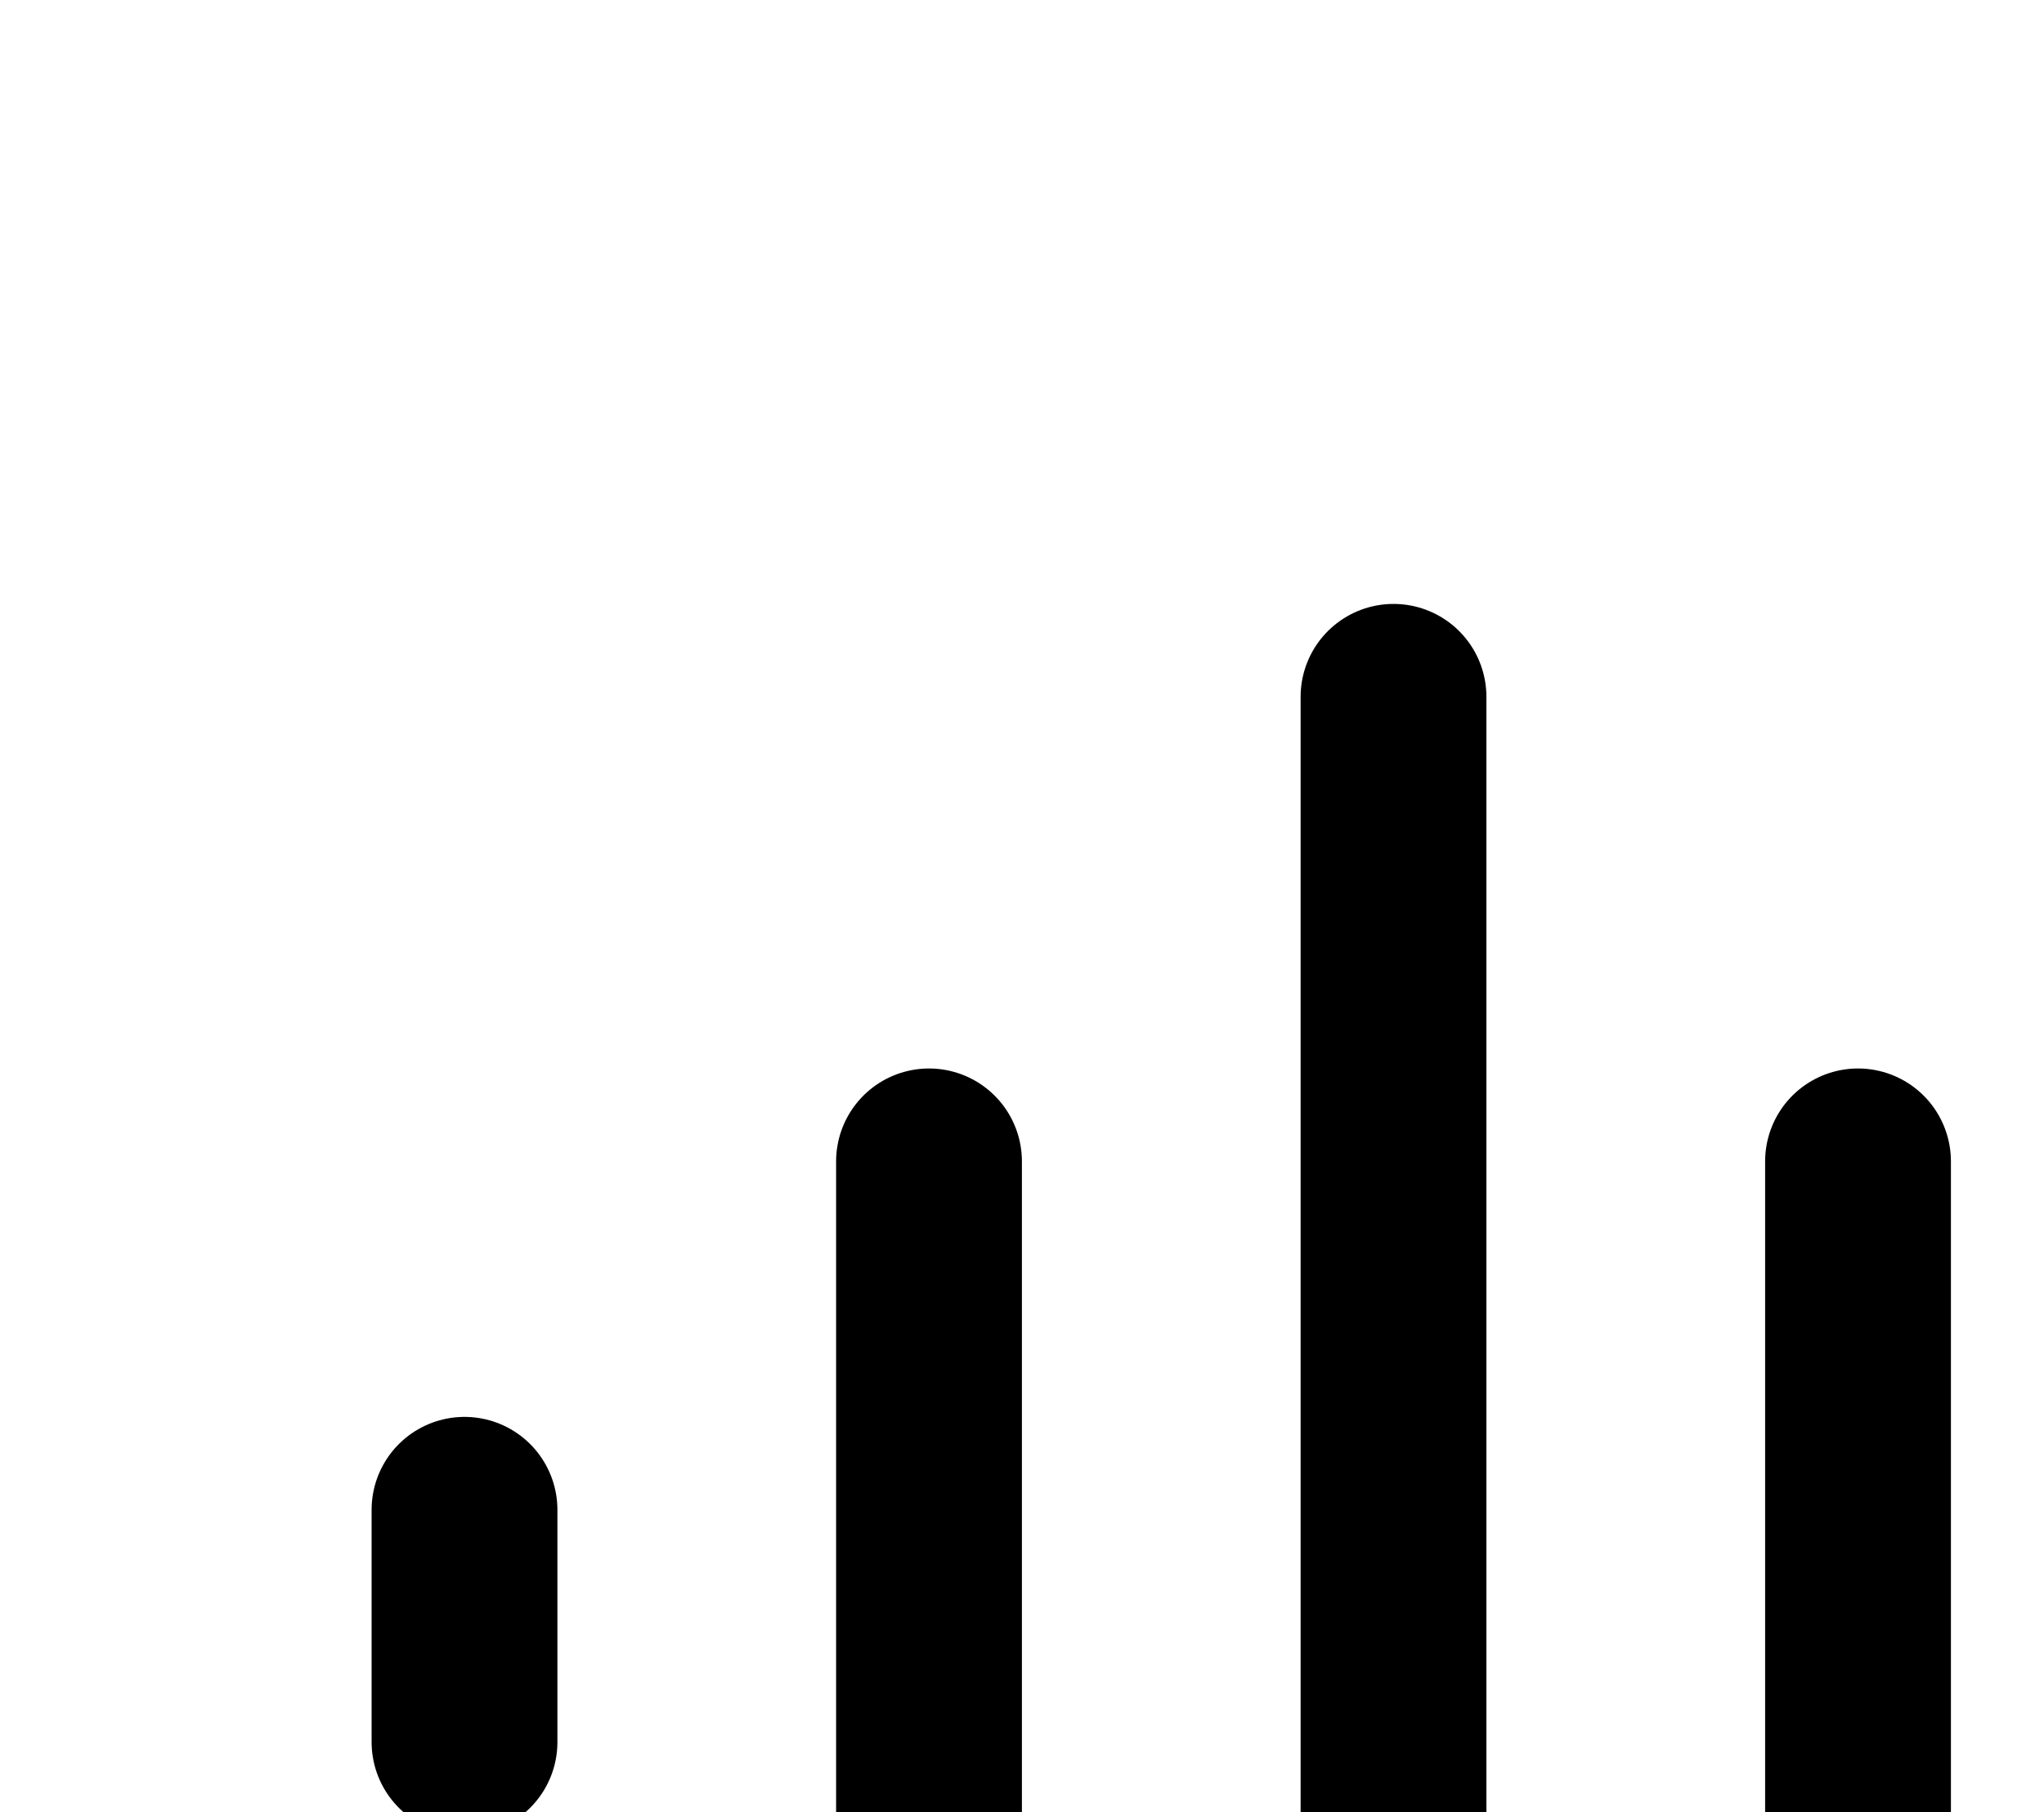
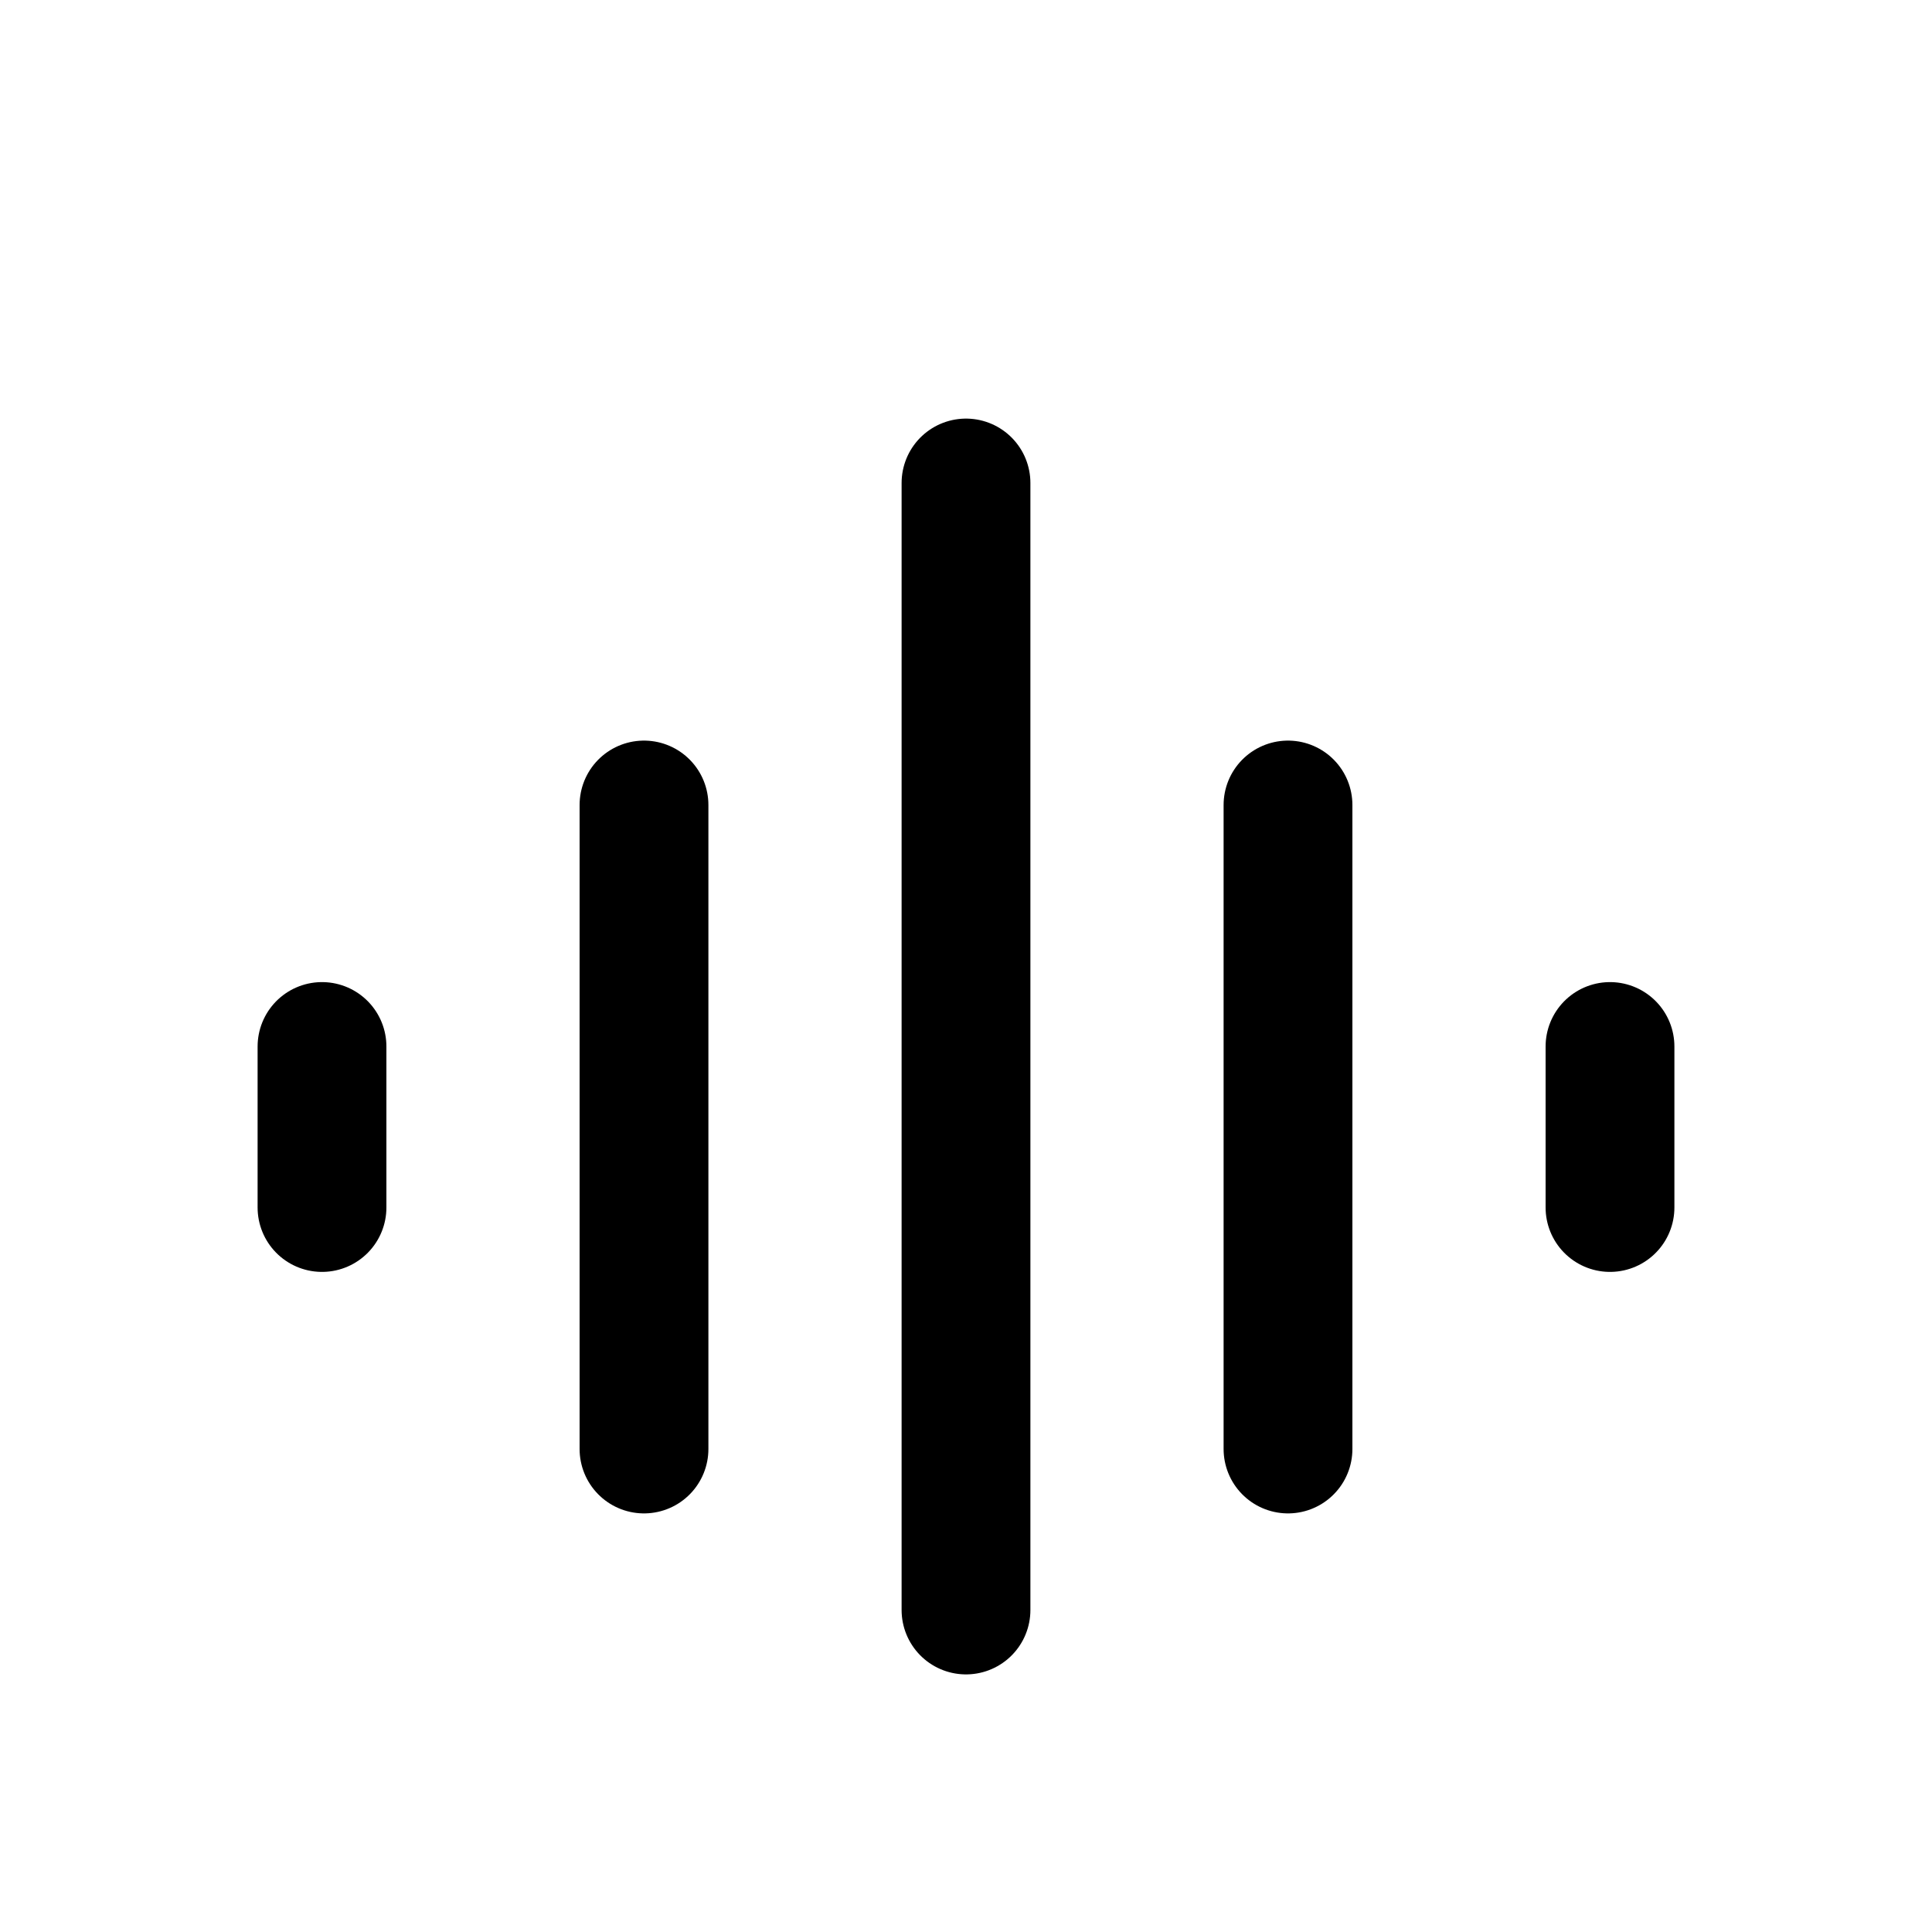
- <svg fill="none" stroke="currentColor" stroke-linecap="round" stroke-linejoin="round" stroke-width="1.6" viewbox="0 0 24 24">
+ <svg fill="none" stroke="currentColor" stroke-linecap="round" stroke-linejoin="round" stroke-width="1.6" viewBox="0 0 24 24">
  <path d="M4 15v-2M8 18v-8M12 20V6M16 18v-8M20 15v-2" />
</svg>
